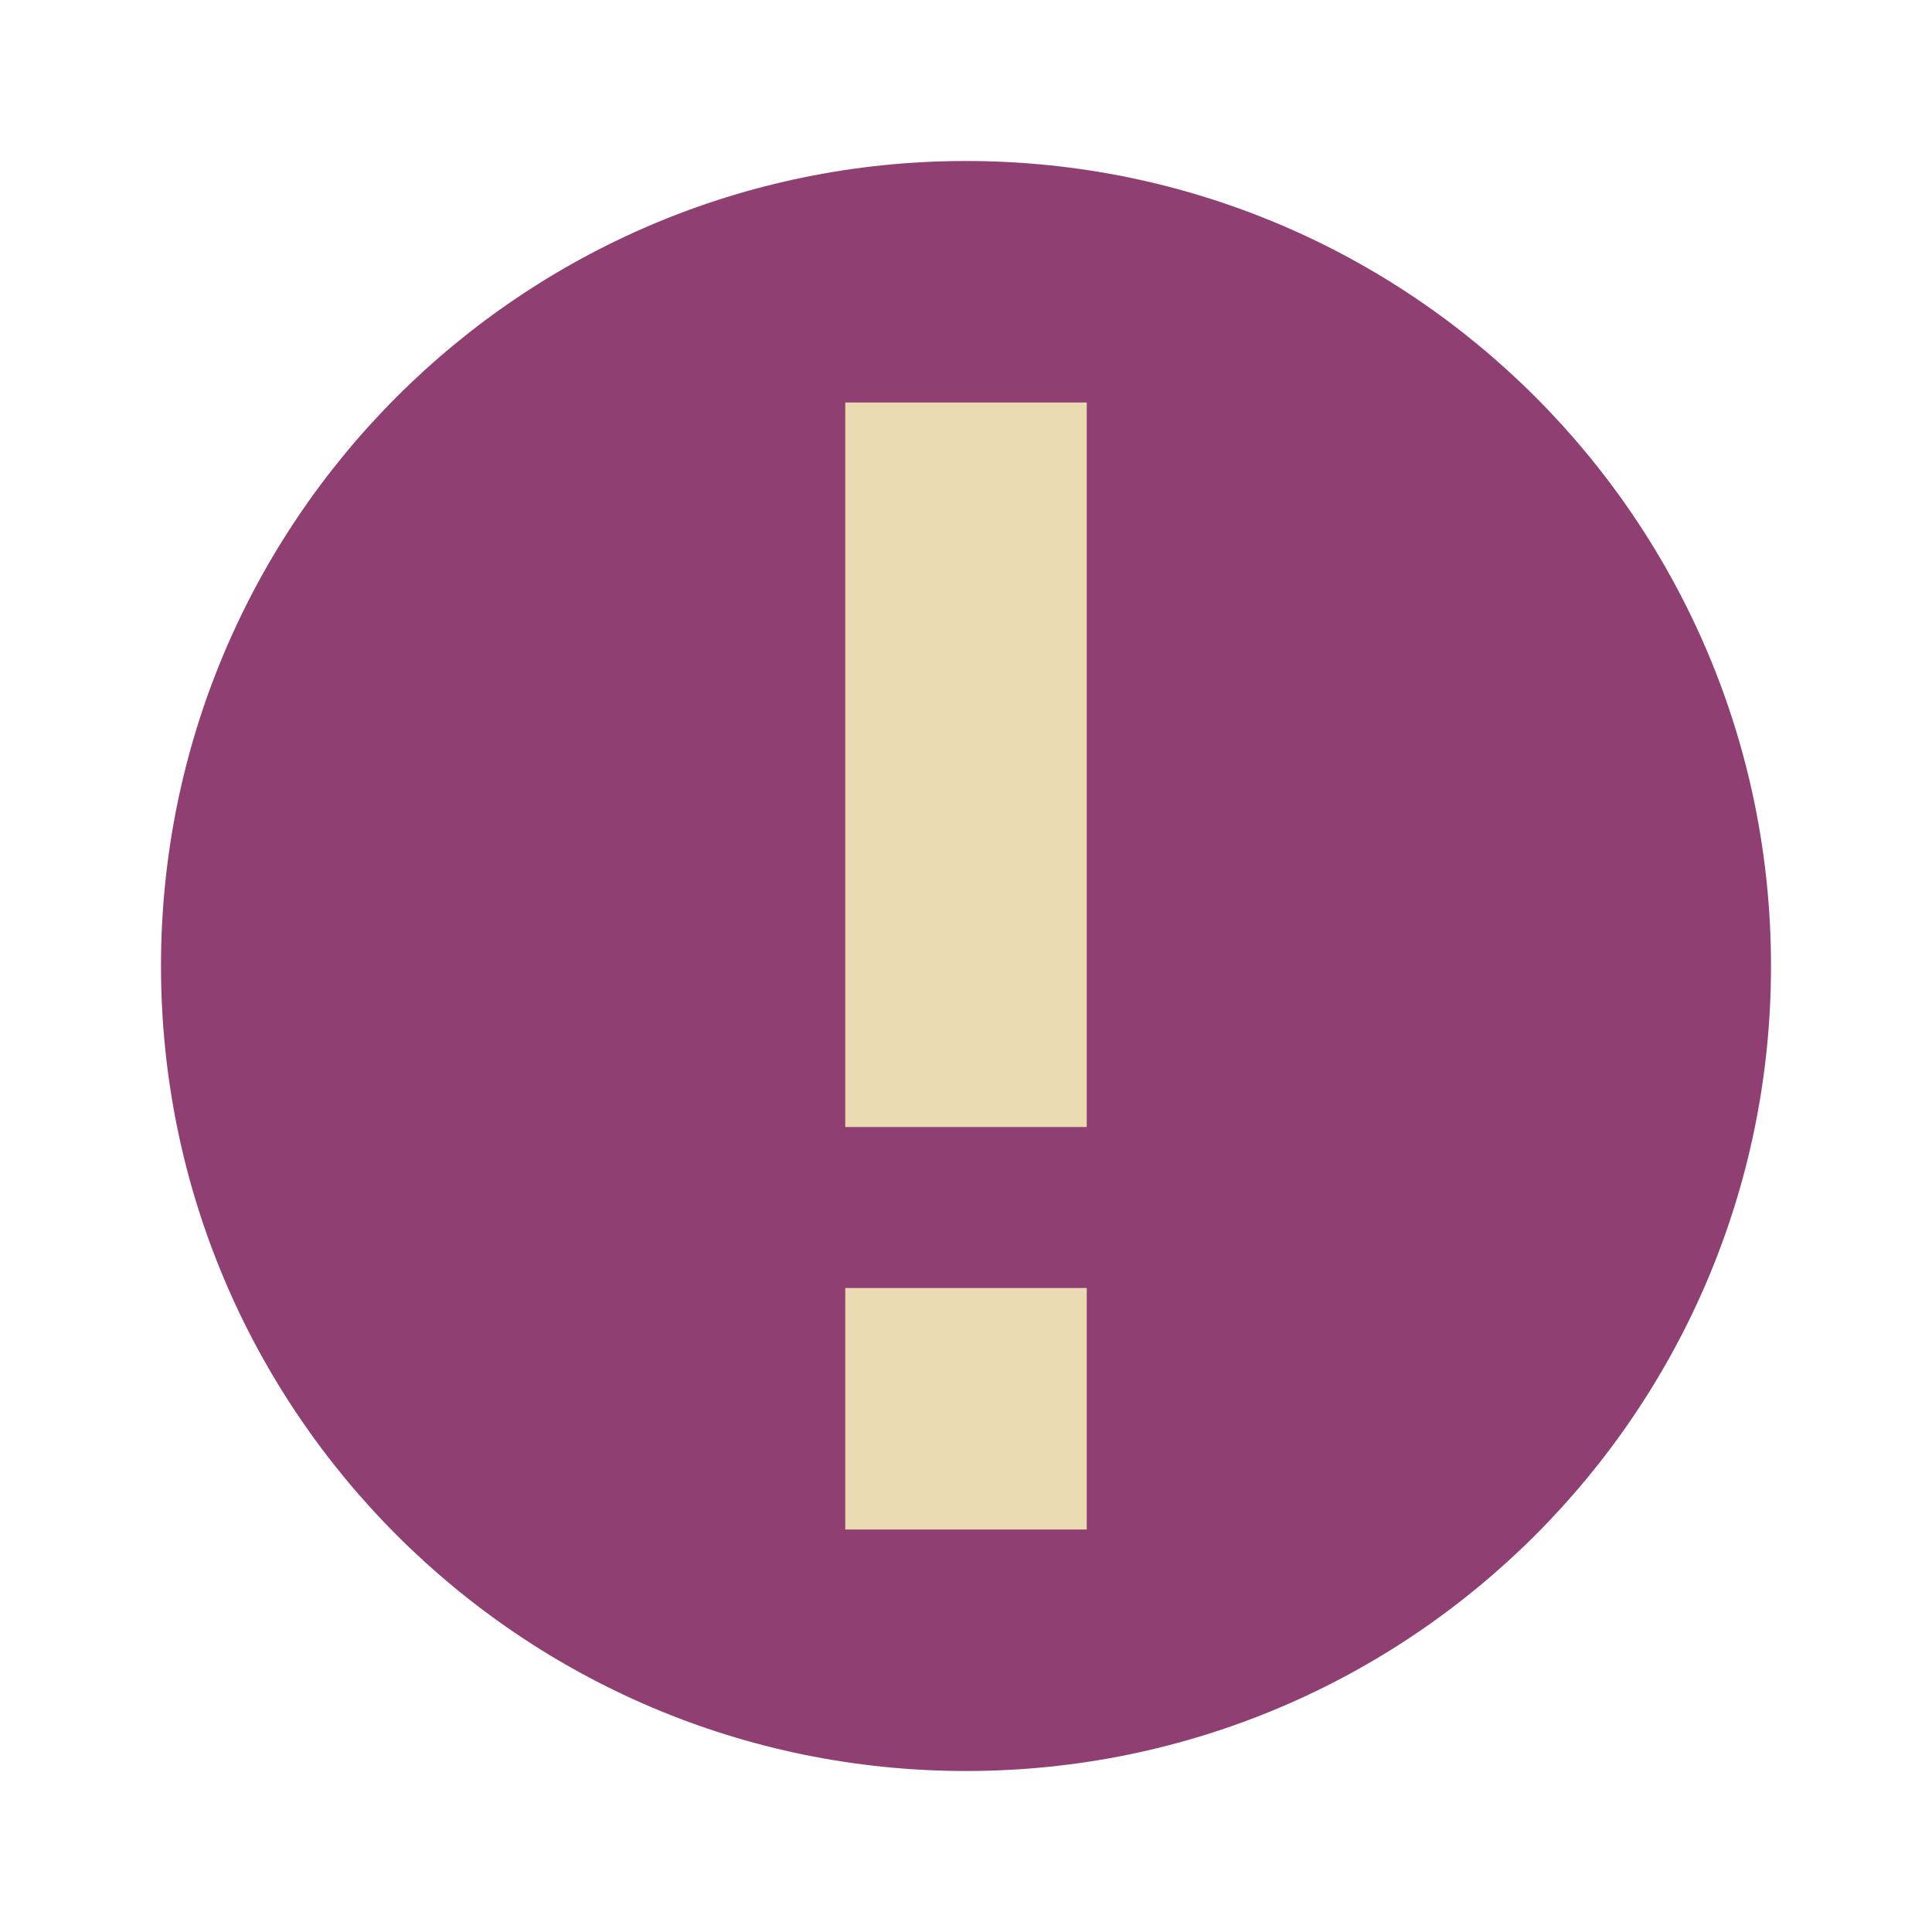
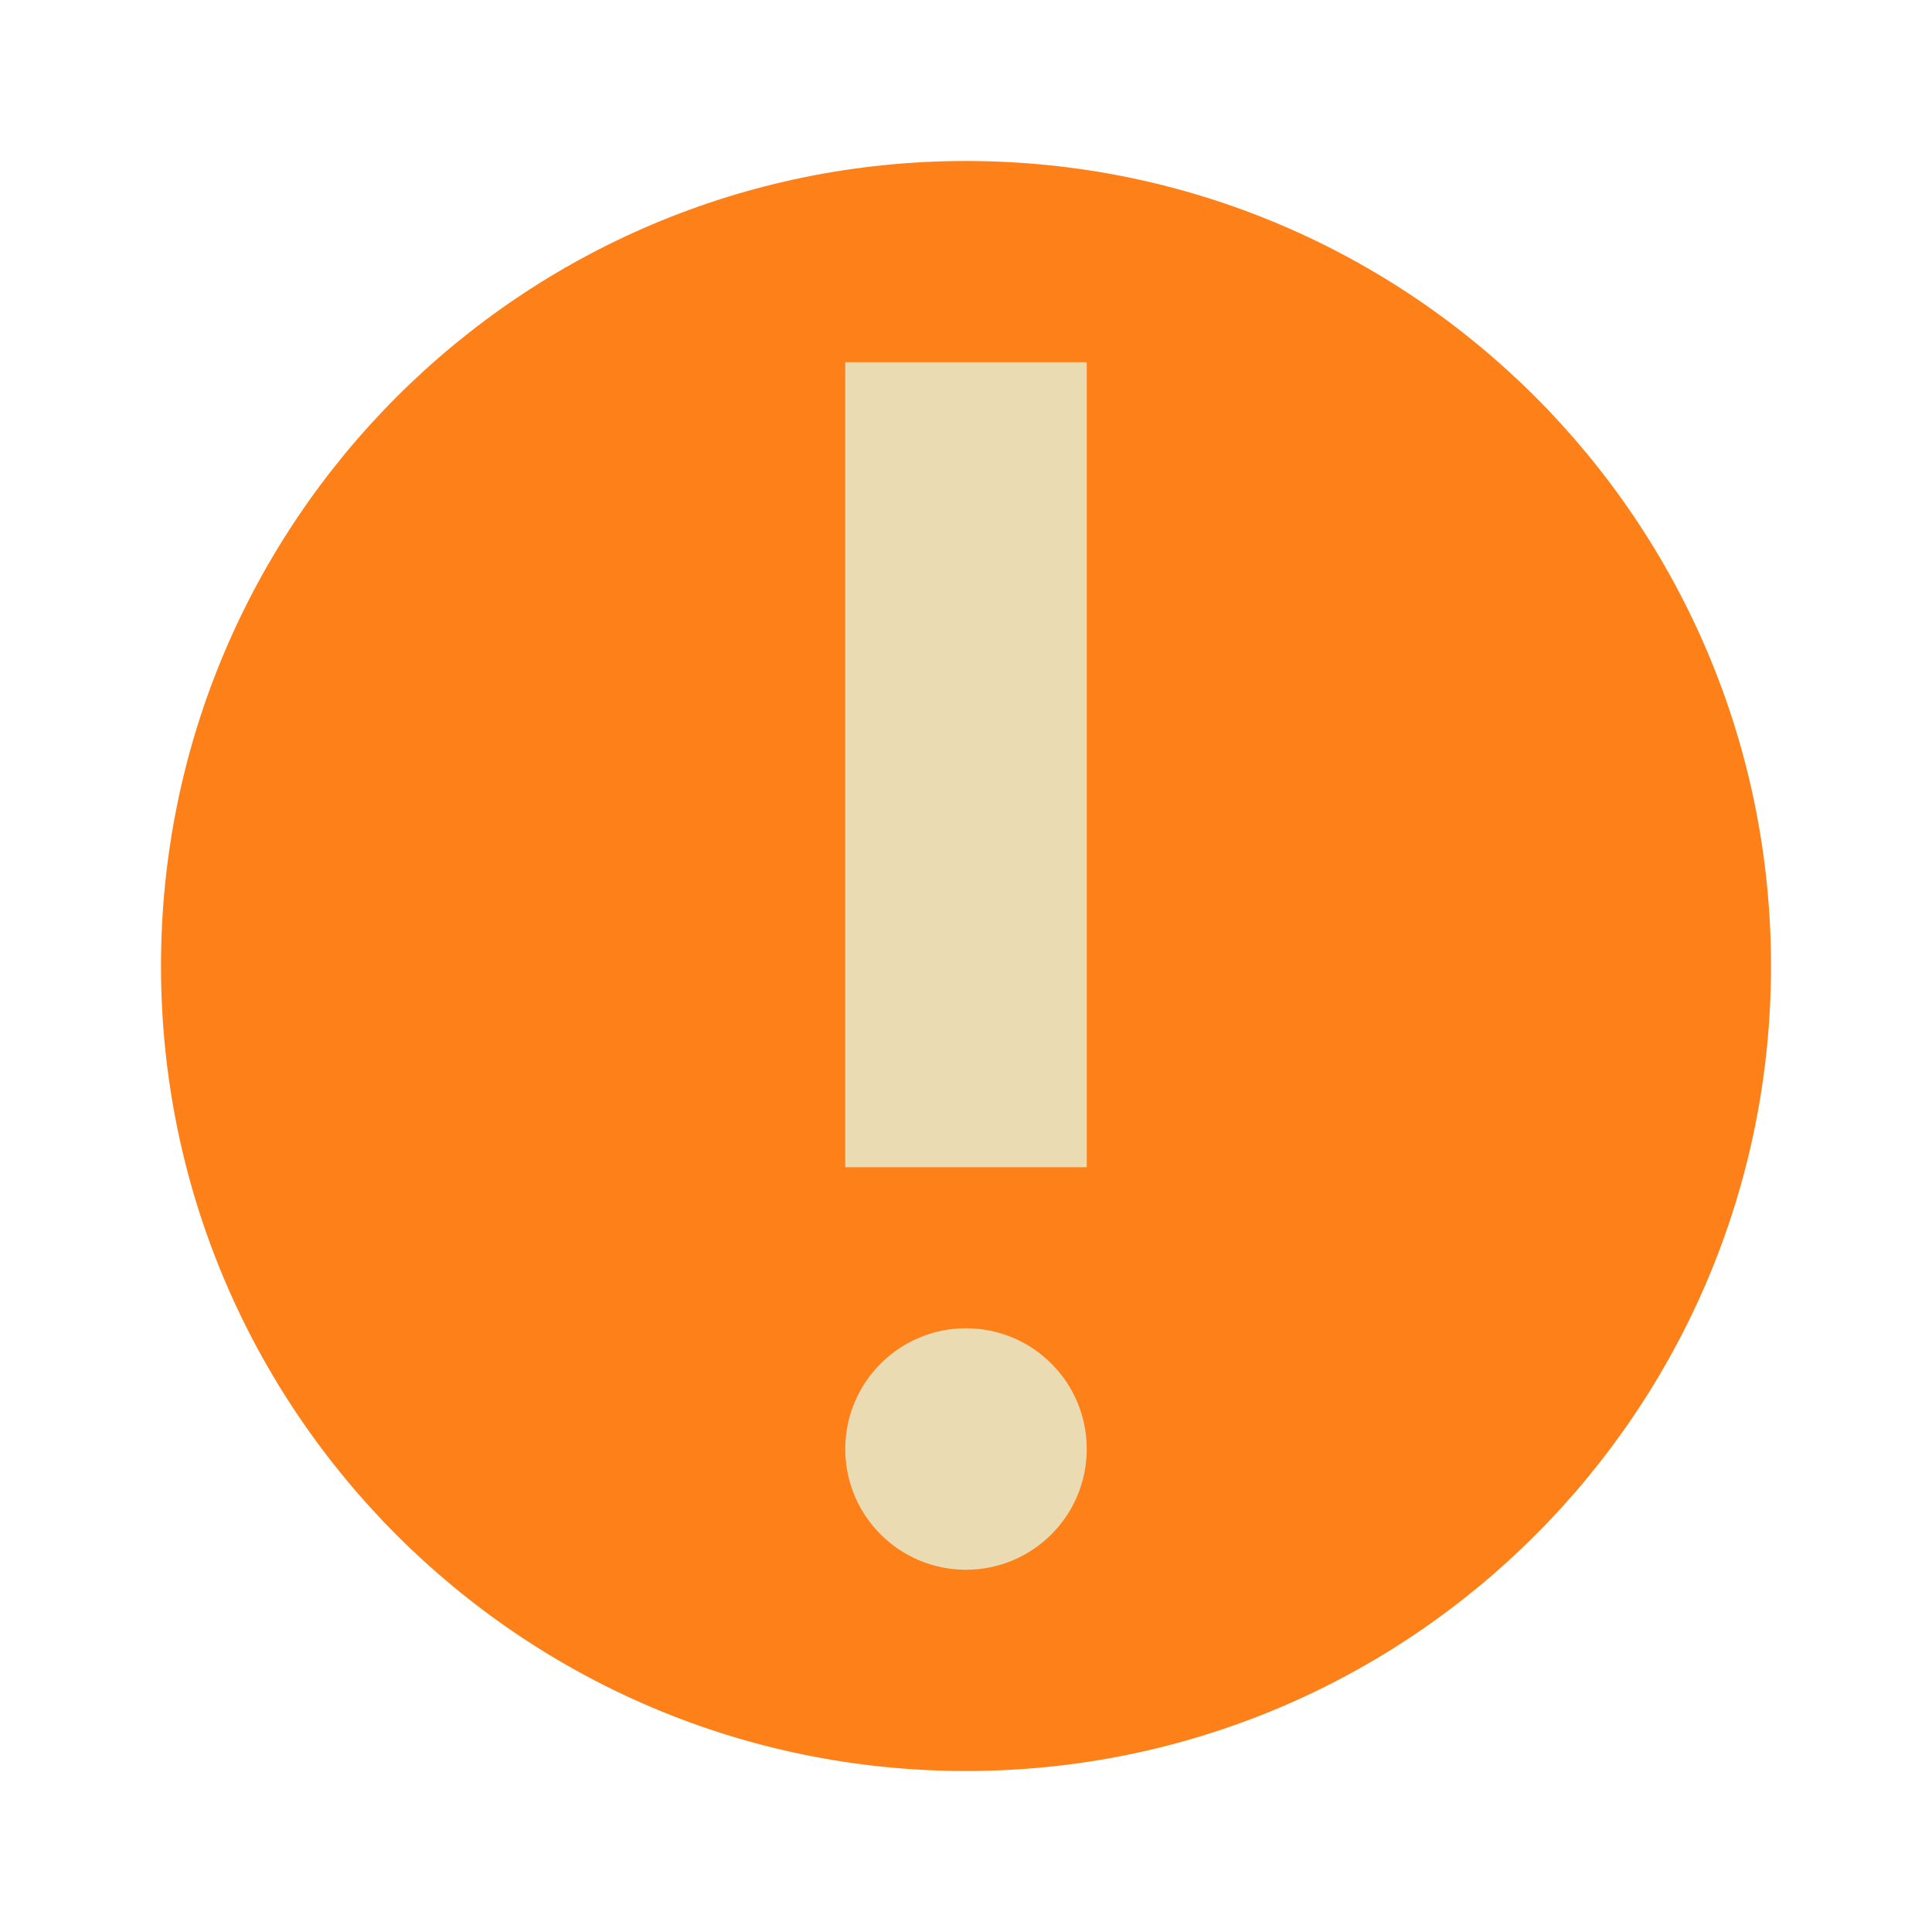
- <svg xmlns="http://www.w3.org/2000/svg" width="48" height="48" version="1.1" viewBox="0 0 48 48">
-   <circle style="fill:#8f3f71" cx="24" cy="24" r="20" />
-   <path style="fill:#ebdbb2" d="M 21,10 V 28 H 27 V 10 Z M 21,32 V 38 H 27 V 32 Z" />
+ <svg xmlns="http://www.w3.org/2000/svg" width="48" height="48" version="1.1">
+   <circle cx="24" cy="24" r="20" fill="#fe8019" />
+   <path d="m21 9v20h6v-20h-6zm3 24a3 3 0 0 0-3 3 3 3 0 0 0 3 3 3 3 0 0 0 3-3 3 3 0 0 0-3-3z" fill="#ebdbb2" />
</svg>
